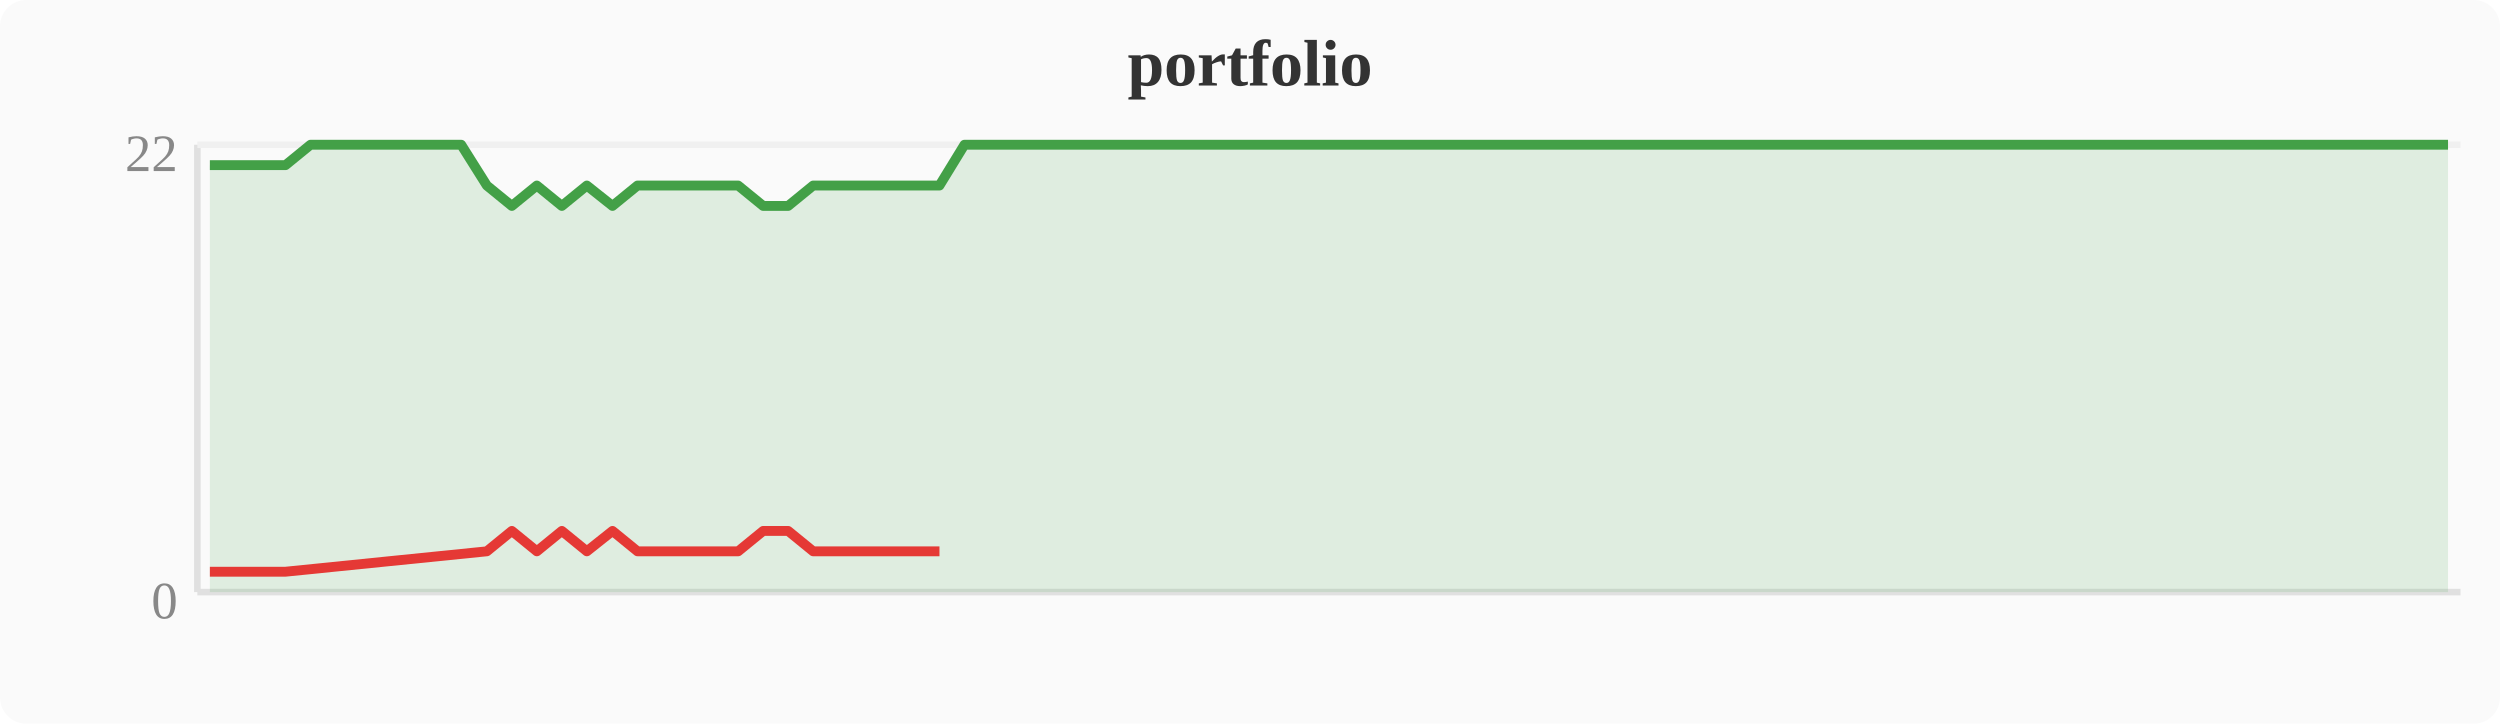
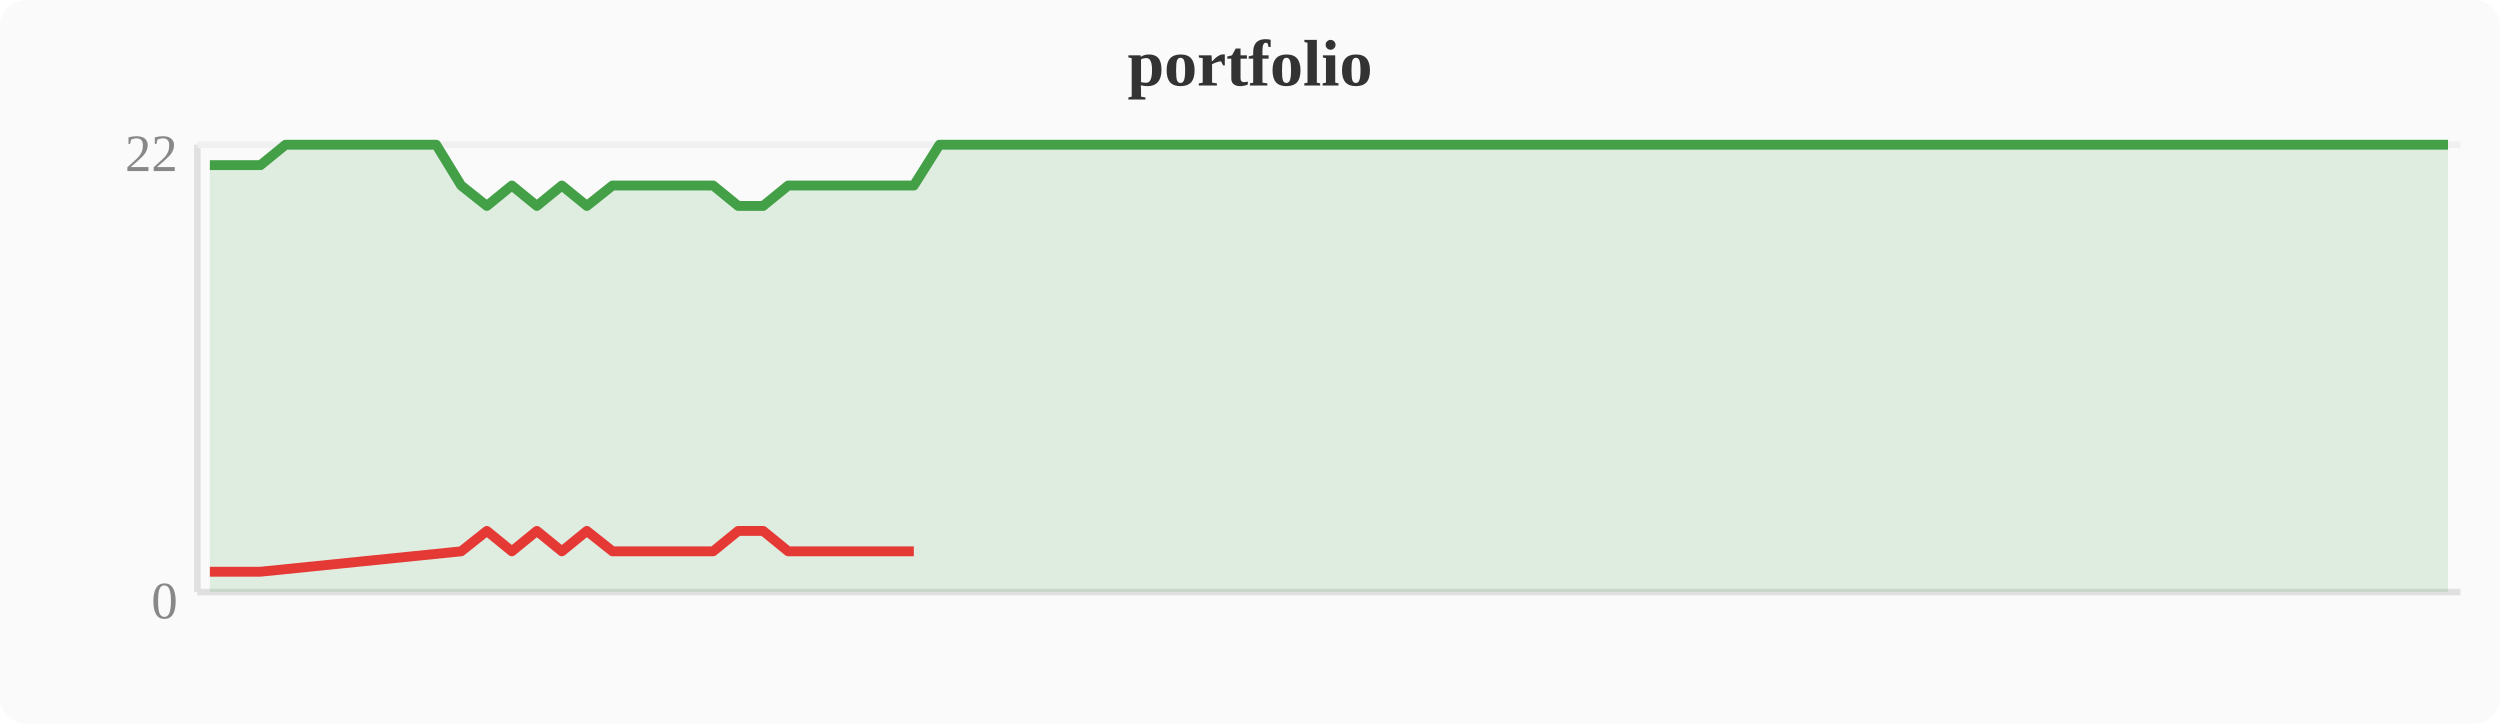
<svg xmlns="http://www.w3.org/2000/svg" width="380" height="110" viewBox="0 0 380 110">
  <rect width="380" height="110" fill="#fafafa" rx="4" />
  <text x="190" y="13" text-anchor="middle" font-size="10" font-weight="bold" fill="#333">portfolio</text>
  <line x1="30" y1="22" x2="30" y2="90" stroke="#e0e0e0" stroke-width="1" />
  <line x1="30" y1="90" x2="374" y2="90" stroke="#e0e0e0" stroke-width="1" />
  <line x1="30" y1="22" x2="374" y2="22" stroke="#f0f0f0" stroke-width="1" />
  <text x="27" y="94" text-anchor="end" font-size="8" fill="#888">0</text>
  <text x="27" y="26" text-anchor="end" font-size="8" fill="#888">22</text>
-   <polygon points="31.9,25.1 35.7,25.1 39.6,25.1 43.4,25.1 47.2,22.0 51.0,22.0 54.8,22.0 58.7,22.0 62.5,22.0 66.3,22.0 70.1,22.0 74.0,28.2 77.8,31.3 81.6,28.2 85.4,31.3 89.2,28.2 93.1,31.3 96.9,28.2 100.7,28.2 104.5,28.2 108.4,28.2 112.2,28.2 116.0,31.3 119.8,31.3 123.6,28.2 127.5,28.2 131.3,28.2 135.1,28.2 138.9,28.2 142.8,28.2 146.6,22.0 150.4,22.0 154.2,22.0 158.0,22.0 161.9,22.0 165.7,22.0 169.5,22.0 173.3,22.0 177.2,22.0 181.0,22.0 184.8,22.0 188.6,22.0 192.4,22.0 196.3,22.0 200.1,22.0 203.9,22.0 207.7,22.0 211.6,22.0 215.4,22.0 219.2,22.0 223.0,22.0 226.8,22.0 230.7,22.0 234.5,22.0 238.3,22.0 242.1,22.0 246.0,22.0 249.8,22.0 253.6,22.0 257.4,22.0 261.2,22.0 265.1,22.0 268.9,22.0 272.7,22.0 276.5,22.0 280.4,22.0 284.2,22.0 288.0,22.0 291.8,22.0 295.6,22.0 299.5,22.0 303.3,22.0 307.1,22.0 310.9,22.0 314.8,22.0 318.6,22.0 322.4,22.0 326.2,22.0 330.0,22.0 333.9,22.0 337.7,22.0 341.5,22.0 345.3,22.0 349.2,22.0 353.0,22.0 356.8,22.0 360.6,22.0 364.4,22.0 368.3,22.0 372.1,22.0 372.1,90 31.9,90" fill="#43a047" opacity="0.15" />
-   <polyline points="31.9,25.1 35.7,25.1 39.6,25.1 43.4,25.1 47.2,22.0 51.0,22.0 54.8,22.0 58.7,22.0 62.5,22.0 66.3,22.0 70.1,22.0 74.0,28.2 77.8,31.3 81.6,28.2 85.4,31.3 89.2,28.2 93.1,31.3 96.9,28.2 100.7,28.2 104.5,28.2 108.4,28.2 112.2,28.2 116.0,31.3 119.8,31.3 123.6,28.2 127.5,28.2 131.3,28.2 135.1,28.2 138.9,28.2 142.8,28.2 146.6,22.0 150.4,22.0 154.2,22.0 158.0,22.0 161.9,22.0 165.7,22.0 169.5,22.0 173.3,22.0 177.2,22.0 181.0,22.0 184.8,22.0 188.6,22.0 192.4,22.0 196.3,22.0 200.1,22.0 203.9,22.0 207.7,22.0 211.6,22.0 215.4,22.0 219.2,22.0 223.0,22.0 226.8,22.0 230.7,22.0 234.5,22.0 238.3,22.0 242.1,22.0 246.0,22.0 249.8,22.0 253.6,22.0 257.4,22.0 261.2,22.0 265.1,22.0 268.9,22.0 272.7,22.0 276.5,22.0 280.4,22.0 284.2,22.0 288.0,22.0 291.8,22.0 295.6,22.0 299.5,22.0 303.3,22.0 307.1,22.0 310.9,22.0 314.8,22.0 318.6,22.0 322.4,22.0 326.2,22.0 330.0,22.0 333.9,22.0 337.7,22.0 341.5,22.0 345.3,22.0 349.2,22.0 353.0,22.0 356.8,22.0 360.6,22.0 364.4,22.0 368.3,22.0 372.1,22.0" fill="none" stroke="#43a047" stroke-width="1.5" stroke-linejoin="round" />
-   <polyline points="31.9,86.9 35.7,86.9 39.6,86.9 43.4,86.9 74.0,83.8 77.8,80.7 81.6,83.8 85.4,80.7 89.2,83.8 93.1,80.7 96.9,83.8 100.7,83.8 104.5,83.8 108.4,83.8 112.2,83.8 116.0,80.7 119.8,80.7 123.6,83.8 127.5,83.8 131.3,83.8 135.1,83.8 138.9,83.8 142.8,83.8" fill="none" stroke="#e53935" stroke-width="1.5" stroke-linejoin="round" />
+   <polygon points="31.9,25.1 35.7,25.1 39.6,25.1 43.4,22.0 47.2,22.0 51.0,22.0 54.8,22.0 58.7,22.0 62.5,22.0 66.3,22.0 70.1,28.2 74.0,31.3 77.8,28.2 81.6,31.3 85.4,28.2 89.2,31.3 93.1,28.2 96.9,28.2 100.7,28.2 104.5,28.2 108.4,28.2 112.2,31.3 116.0,31.3 119.8,28.2 123.6,28.2 127.5,28.2 131.3,28.2 135.1,28.2 138.9,28.2 142.8,22.0 146.6,22.0 150.4,22.0 154.2,22.0 158.0,22.0 161.9,22.0 165.7,22.0 169.5,22.0 173.3,22.0 177.2,22.0 181.0,22.0 184.8,22.0 188.6,22.0 192.4,22.0 196.3,22.0 200.1,22.0 203.9,22.0 207.7,22.0 211.6,22.0 215.4,22.0 219.2,22.0 223.0,22.0 226.8,22.0 230.7,22.0 234.5,22.0 238.3,22.0 242.1,22.0 246.0,22.0 249.8,22.0 253.6,22.0 257.4,22.0 261.2,22.0 265.1,22.0 268.9,22.0 272.7,22.0 276.5,22.0 280.4,22.0 284.2,22.0 288.0,22.0 291.8,22.0 295.6,22.0 299.5,22.0 303.3,22.0 307.1,22.0 310.9,22.0 314.8,22.0 318.6,22.0 322.4,22.0 326.2,22.0 330.0,22.0 333.9,22.0 337.7,22.0 341.5,22.0 345.3,22.0 349.2,22.0 353.0,22.0 356.8,22.0 360.6,22.0 364.4,22.0 368.3,22.0 372.1,22.0 372.1,90 31.9,90" fill="#43a047" opacity="0.15" />
+   <polyline points="31.9,25.1 35.7,25.1 39.6,25.1 43.4,22.0 47.2,22.0 51.0,22.0 54.8,22.0 58.7,22.0 62.5,22.0 66.3,22.0 70.1,28.2 74.0,31.3 77.8,28.2 81.6,31.3 85.4,28.2 89.2,31.3 93.1,28.2 96.9,28.2 100.7,28.2 104.5,28.2 108.4,28.2 112.2,31.3 116.0,31.3 119.8,28.2 123.6,28.2 127.5,28.2 131.3,28.2 135.1,28.2 138.9,28.2 142.8,22.0 146.6,22.0 150.4,22.0 154.2,22.0 158.0,22.0 161.9,22.0 165.7,22.0 169.5,22.0 173.3,22.0 177.2,22.0 181.0,22.0 184.8,22.0 188.6,22.0 192.4,22.0 196.3,22.0 200.1,22.0 203.9,22.0 207.7,22.0 211.6,22.0 215.4,22.0 219.2,22.0 223.0,22.0 226.8,22.0 230.7,22.0 234.5,22.0 238.3,22.0 242.1,22.0 246.0,22.0 249.8,22.0 253.6,22.0 257.4,22.0 261.2,22.0 265.1,22.0 268.9,22.0 272.7,22.0 276.5,22.0 280.4,22.0 284.2,22.0 288.0,22.0 291.8,22.0 295.6,22.0 299.5,22.0 303.3,22.0 307.1,22.0 310.9,22.0 314.8,22.0 318.6,22.0 322.4,22.0 326.2,22.0 330.0,22.0 333.9,22.0 337.7,22.0 341.5,22.0 345.3,22.0 349.2,22.0 353.0,22.0 356.8,22.0 360.6,22.0 364.4,22.0 368.3,22.0 372.1,22.0" fill="none" stroke="#43a047" stroke-width="1.5" stroke-linejoin="round" />
+   <polyline points="31.9,86.9 35.7,86.9 39.6,86.9 70.1,83.8 74.0,80.7 77.8,83.8 81.6,80.7 85.4,83.8 89.2,80.7 93.1,83.8 96.9,83.8 100.7,83.8 104.5,83.8 108.4,83.8 112.2,80.7 116.0,80.7 119.8,83.8 123.6,83.8 127.5,83.8 131.3,83.8 135.1,83.8 138.9,83.8" fill="none" stroke="#e53935" stroke-width="1.5" stroke-linejoin="round" />
</svg>
